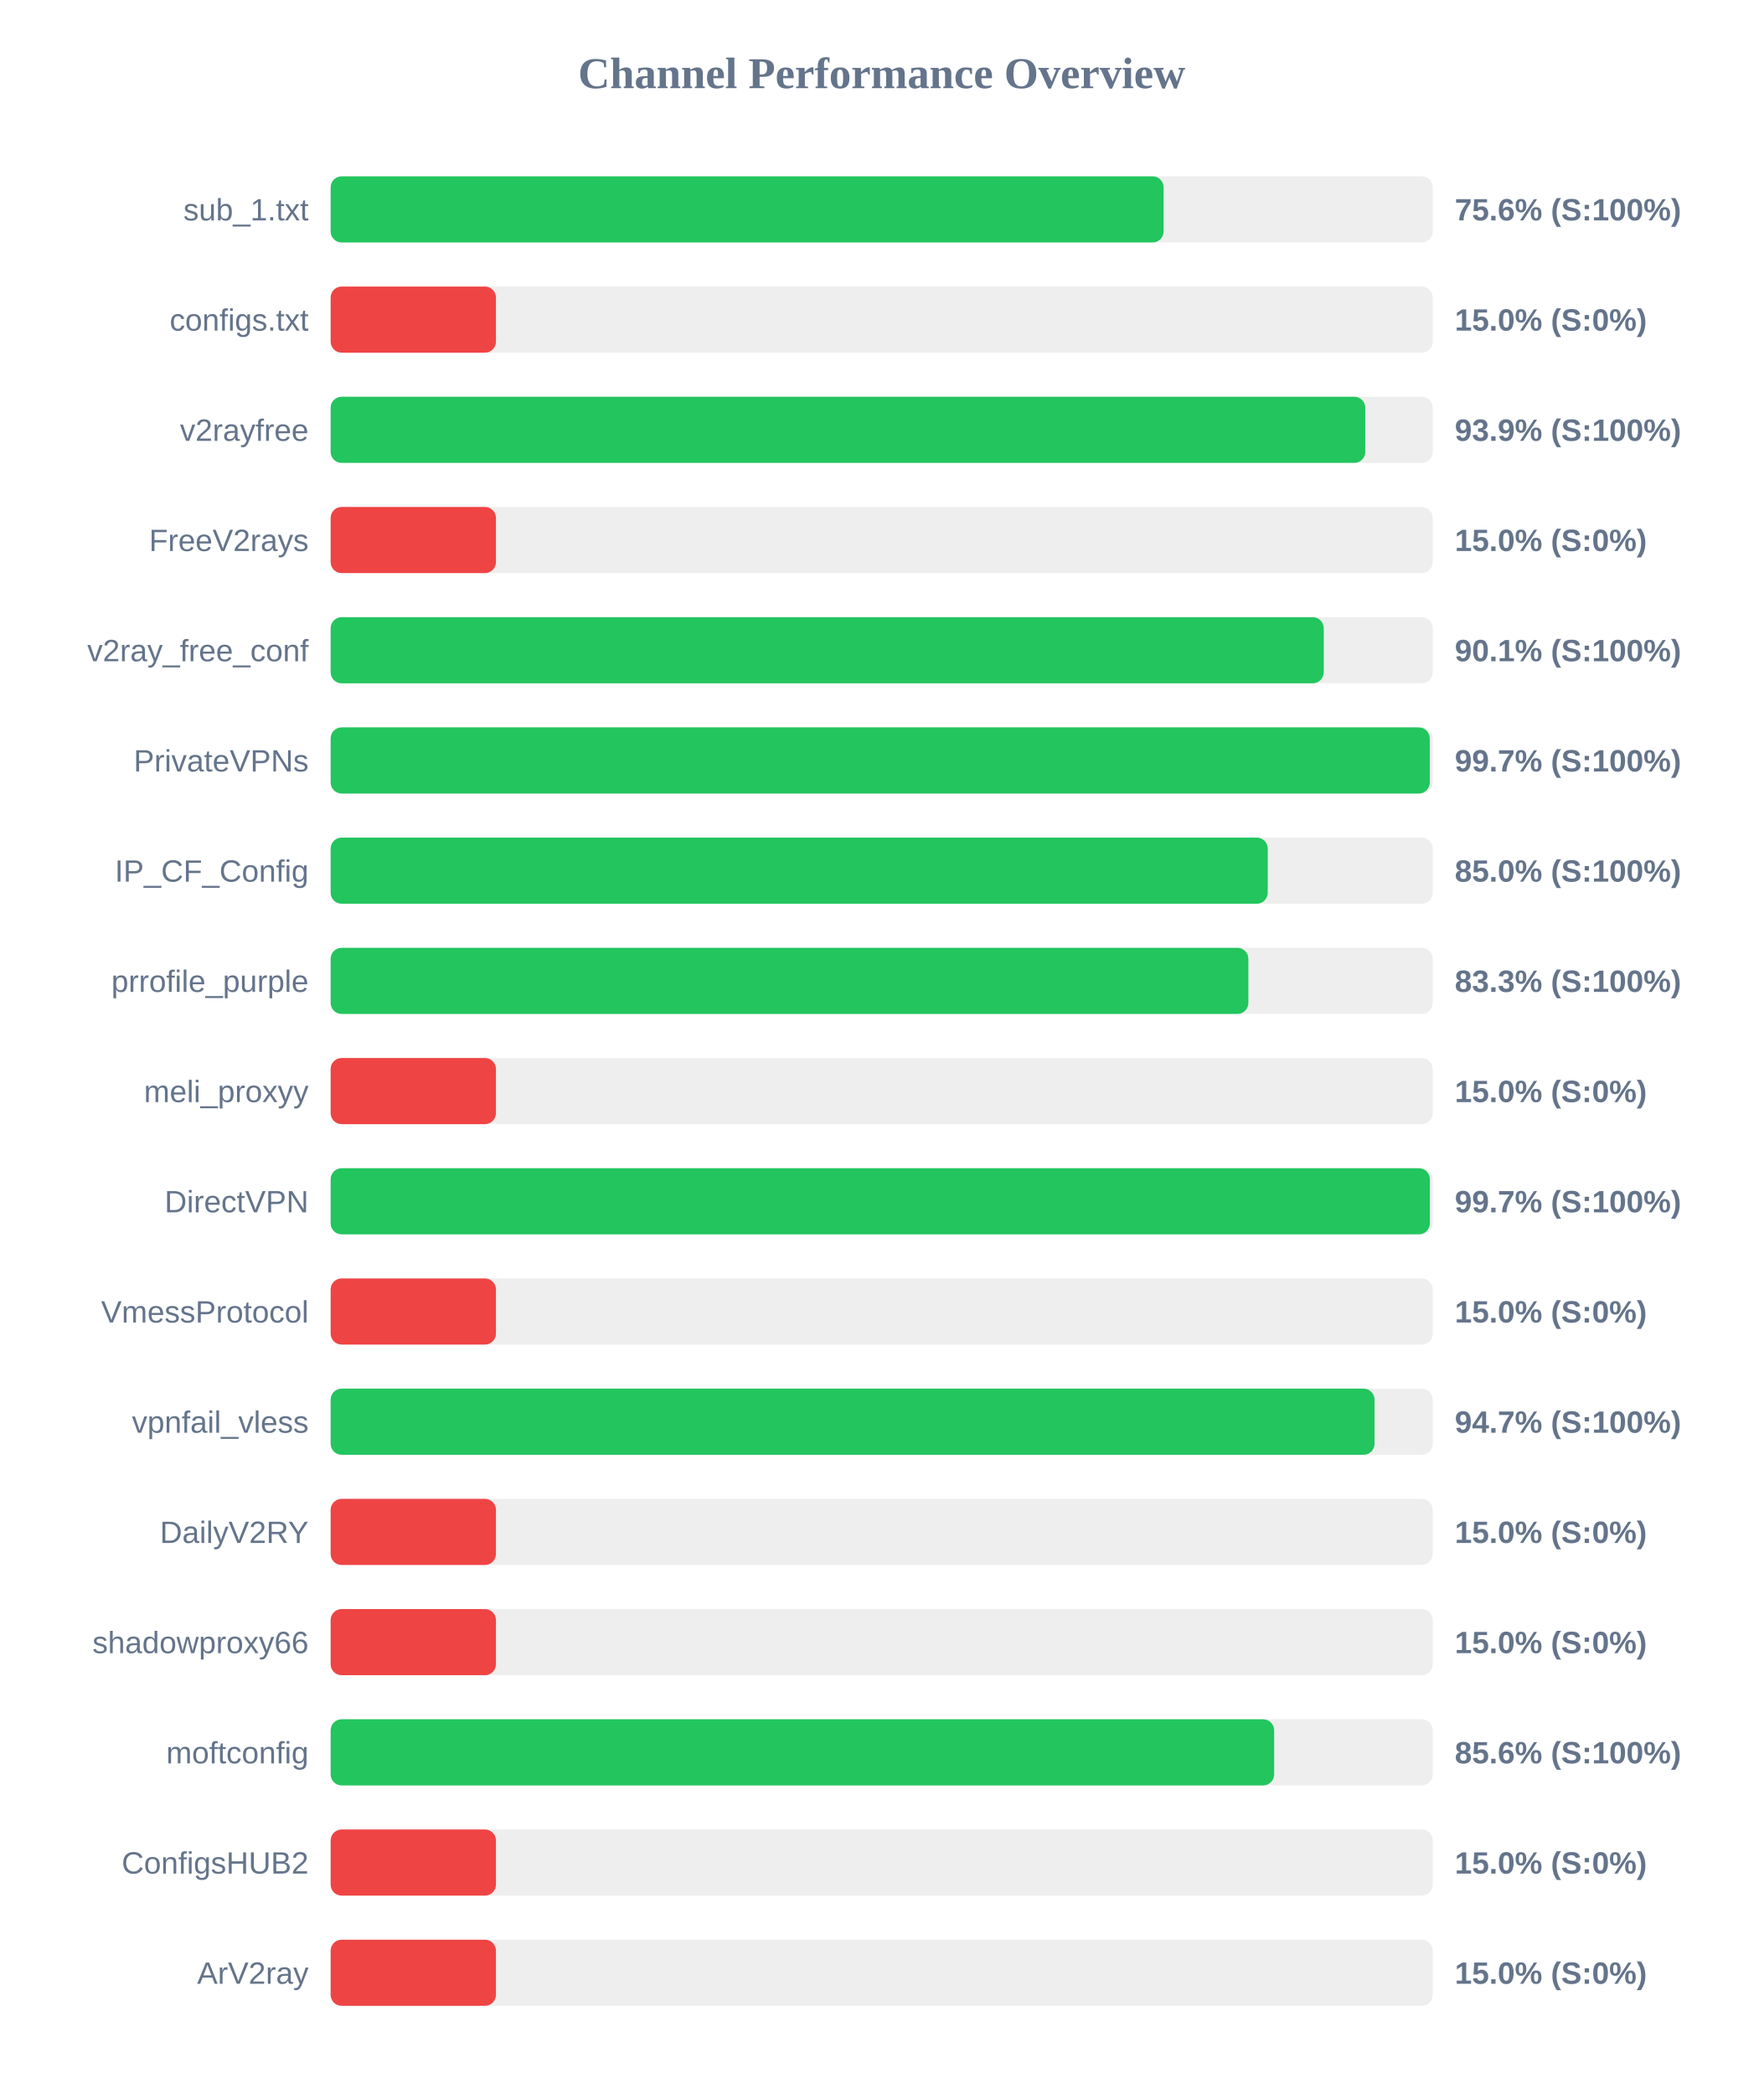
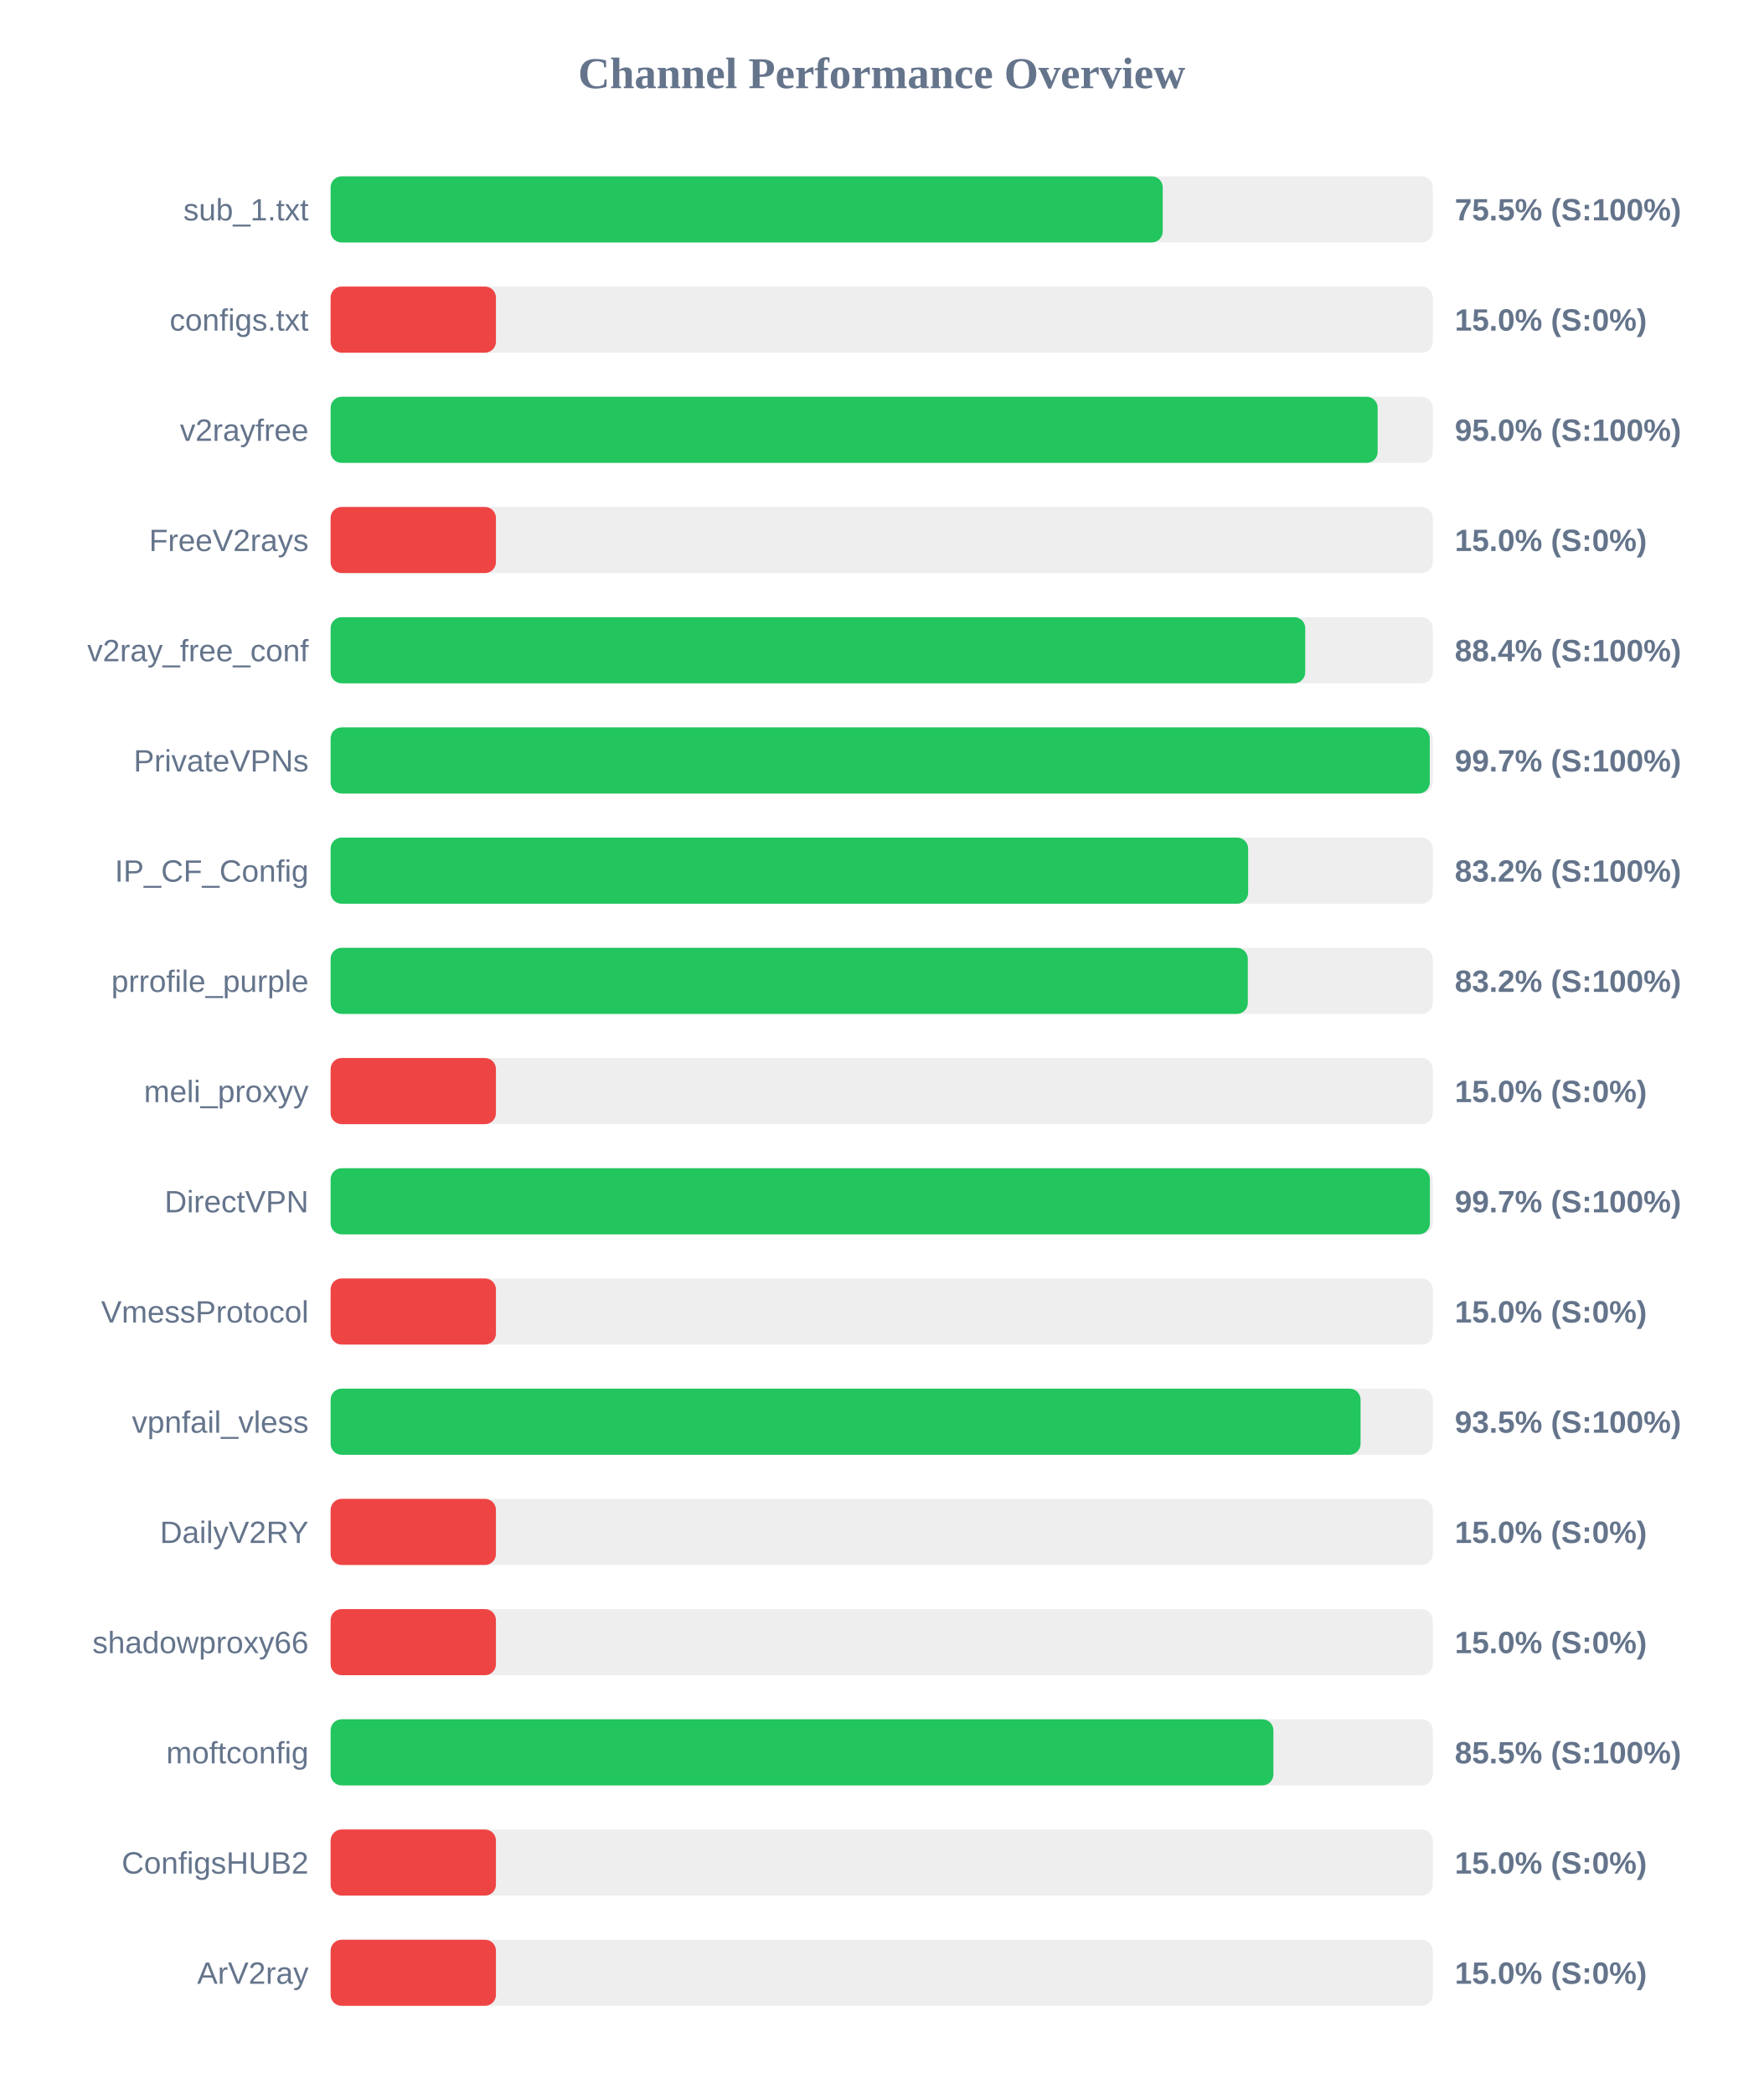
<svg xmlns="http://www.w3.org/2000/svg" width="800" height="950" version="1.1">
  <style>
        .row { font: 14px Arial; fill: #64748b; }
        .score { font: bold 14px Arial; fill: #64748b; }
    </style>
  <text x="400" y="40" text-anchor="middle" font-size="20px" font-weight="bold" fill="#64748b">Channel Performance Overview</text>
  <rect x="150" y="80" width="500" height="30" fill="#eee" rx="5" />
-   <rect x="150" y="80" width="377.9" height="30" fill="#22c55e" rx="5" />
+   <rect x="150" y="80" width="377.5" height="30" fill="#22c55e" rx="5" />
  <text x="140" y="100" text-anchor="end" class="row">sub_1.txt</text>
-   <text x="660" y="100" text-anchor="start" class="score">75.6% (S:100%)</text>
+   <text x="660" y="100" text-anchor="start" class="score">75.5% (S:100%)</text>
  <rect x="150" y="130" width="500" height="30" fill="#eee" rx="5" />
  <rect x="150" y="130" width="75.0" height="30" fill="#ef4444" rx="5" />
  <text x="140" y="150" text-anchor="end" class="row">configs.txt</text>
  <text x="660" y="150" text-anchor="start" class="score">15.0% (S:0%)</text>
  <rect x="150" y="180" width="500" height="30" fill="#eee" rx="5" />
-   <rect x="150" y="180" width="469.4" height="30" fill="#22c55e" rx="5" />
+   <rect x="150" y="180" width="475.0" height="30" fill="#22c55e" rx="5" />
  <text x="140" y="200" text-anchor="end" class="row">v2rayfree</text>
-   <text x="660" y="200" text-anchor="start" class="score">93.9% (S:100%)</text>
+   <text x="660" y="200" text-anchor="start" class="score">95.0% (S:100%)</text>
  <rect x="150" y="230" width="500" height="30" fill="#eee" rx="5" />
  <rect x="150" y="230" width="75.0" height="30" fill="#ef4444" rx="5" />
  <text x="140" y="250" text-anchor="end" class="row">FreeV2rays</text>
  <text x="660" y="250" text-anchor="start" class="score">15.0% (S:0%)</text>
  <rect x="150" y="280" width="500" height="30" fill="#eee" rx="5" />
-   <rect x="150" y="280" width="450.55" height="30" fill="#22c55e" rx="5" />
+   <rect x="150" y="280" width="442.15" height="30" fill="#22c55e" rx="5" />
  <text x="140" y="300" text-anchor="end" class="row">v2ray_free_conf</text>
-   <text x="660" y="300" text-anchor="start" class="score">90.1% (S:100%)</text>
+   <text x="660" y="300" text-anchor="start" class="score">88.4% (S:100%)</text>
  <rect x="150" y="330" width="500" height="30" fill="#eee" rx="5" />
  <rect x="150" y="330" width="498.65" height="30" fill="#22c55e" rx="5" />
  <text x="140" y="350" text-anchor="end" class="row">PrivateVPNs</text>
  <text x="660" y="350" text-anchor="start" class="score">99.7% (S:100%)</text>
  <rect x="150" y="380" width="500" height="30" fill="#eee" rx="5" />
-   <rect x="150" y="380" width="425.15" height="30" fill="#22c55e" rx="5" />
+   <rect x="150" y="380" width="416.25" height="30" fill="#22c55e" rx="5" />
  <text x="140" y="400" text-anchor="end" class="row">IP_CF_Config</text>
-   <text x="660" y="400" text-anchor="start" class="score">85.0% (S:100%)</text>
+   <text x="660" y="400" text-anchor="start" class="score">83.2% (S:100%)</text>
  <rect x="150" y="430" width="500" height="30" fill="#eee" rx="5" />
-   <rect x="150" y="430" width="416.35" height="30" fill="#22c55e" rx="5" />
+   <rect x="150" y="430" width="416.1" height="30" fill="#22c55e" rx="5" />
  <text x="140" y="450" text-anchor="end" class="row">prrofile_purple</text>
-   <text x="660" y="450" text-anchor="start" class="score">83.3% (S:100%)</text>
+   <text x="660" y="450" text-anchor="start" class="score">83.2% (S:100%)</text>
  <rect x="150" y="480" width="500" height="30" fill="#eee" rx="5" />
  <rect x="150" y="480" width="75.0" height="30" fill="#ef4444" rx="5" />
  <text x="140" y="500" text-anchor="end" class="row">meli_proxyy</text>
  <text x="660" y="500" text-anchor="start" class="score">15.0% (S:0%)</text>
  <rect x="150" y="530" width="500" height="30" fill="#eee" rx="5" />
  <rect x="150" y="530" width="498.7" height="30" fill="#22c55e" rx="5" />
  <text x="140" y="550" text-anchor="end" class="row">DirectVPN</text>
  <text x="660" y="550" text-anchor="start" class="score">99.7% (S:100%)</text>
  <rect x="150" y="580" width="500" height="30" fill="#eee" rx="5" />
  <rect x="150" y="580" width="75.0" height="30" fill="#ef4444" rx="5" />
  <text x="140" y="600" text-anchor="end" class="row">VmessProtocol</text>
  <text x="660" y="600" text-anchor="start" class="score">15.0% (S:0%)</text>
  <rect x="150" y="630" width="500" height="30" fill="#eee" rx="5" />
-   <rect x="150" y="630" width="473.6" height="30" fill="#22c55e" rx="5" />
+   <rect x="150" y="630" width="467.25" height="30" fill="#22c55e" rx="5" />
  <text x="140" y="650" text-anchor="end" class="row">vpnfail_vless</text>
-   <text x="660" y="650" text-anchor="start" class="score">94.7% (S:100%)</text>
+   <text x="660" y="650" text-anchor="start" class="score">93.5% (S:100%)</text>
  <rect x="150" y="680" width="500" height="30" fill="#eee" rx="5" />
  <rect x="150" y="680" width="75.0" height="30" fill="#ef4444" rx="5" />
  <text x="140" y="700" text-anchor="end" class="row">DailyV2RY</text>
  <text x="660" y="700" text-anchor="start" class="score">15.0% (S:0%)</text>
  <rect x="150" y="730" width="500" height="30" fill="#eee" rx="5" />
  <rect x="150" y="730" width="75.0" height="30" fill="#ef4444" rx="5" />
  <text x="140" y="750" text-anchor="end" class="row">shadowproxy66</text>
  <text x="660" y="750" text-anchor="start" class="score">15.0% (S:0%)</text>
  <rect x="150" y="780" width="500" height="30" fill="#eee" rx="5" />
-   <rect x="150" y="780" width="428.05" height="30" fill="#22c55e" rx="5" />
+   <rect x="150" y="780" width="427.7" height="30" fill="#22c55e" rx="5" />
  <text x="140" y="800" text-anchor="end" class="row">moftconfig</text>
-   <text x="660" y="800" text-anchor="start" class="score">85.6% (S:100%)</text>
+   <text x="660" y="800" text-anchor="start" class="score">85.5% (S:100%)</text>
  <rect x="150" y="830" width="500" height="30" fill="#eee" rx="5" />
  <rect x="150" y="830" width="75.0" height="30" fill="#ef4444" rx="5" />
  <text x="140" y="850" text-anchor="end" class="row">ConfigsHUB2</text>
  <text x="660" y="850" text-anchor="start" class="score">15.0% (S:0%)</text>
  <rect x="150" y="880" width="500" height="30" fill="#eee" rx="5" />
  <rect x="150" y="880" width="75.0" height="30" fill="#ef4444" rx="5" />
  <text x="140" y="900" text-anchor="end" class="row">ArV2ray</text>
  <text x="660" y="900" text-anchor="start" class="score">15.0% (S:0%)</text>
</svg>
